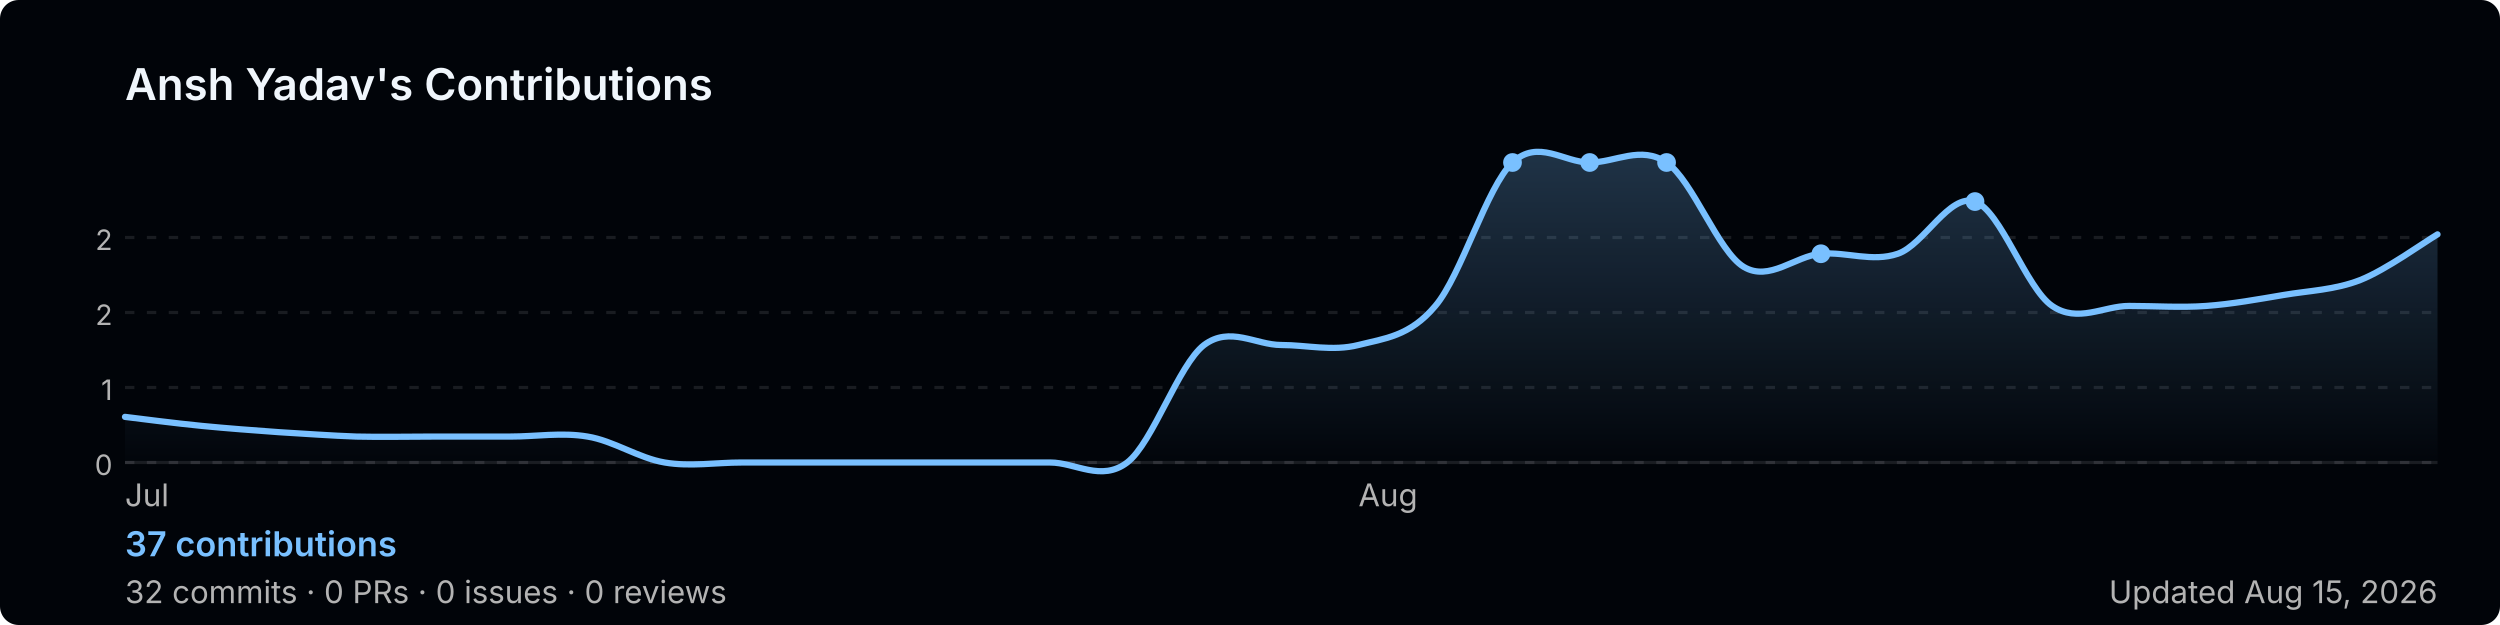
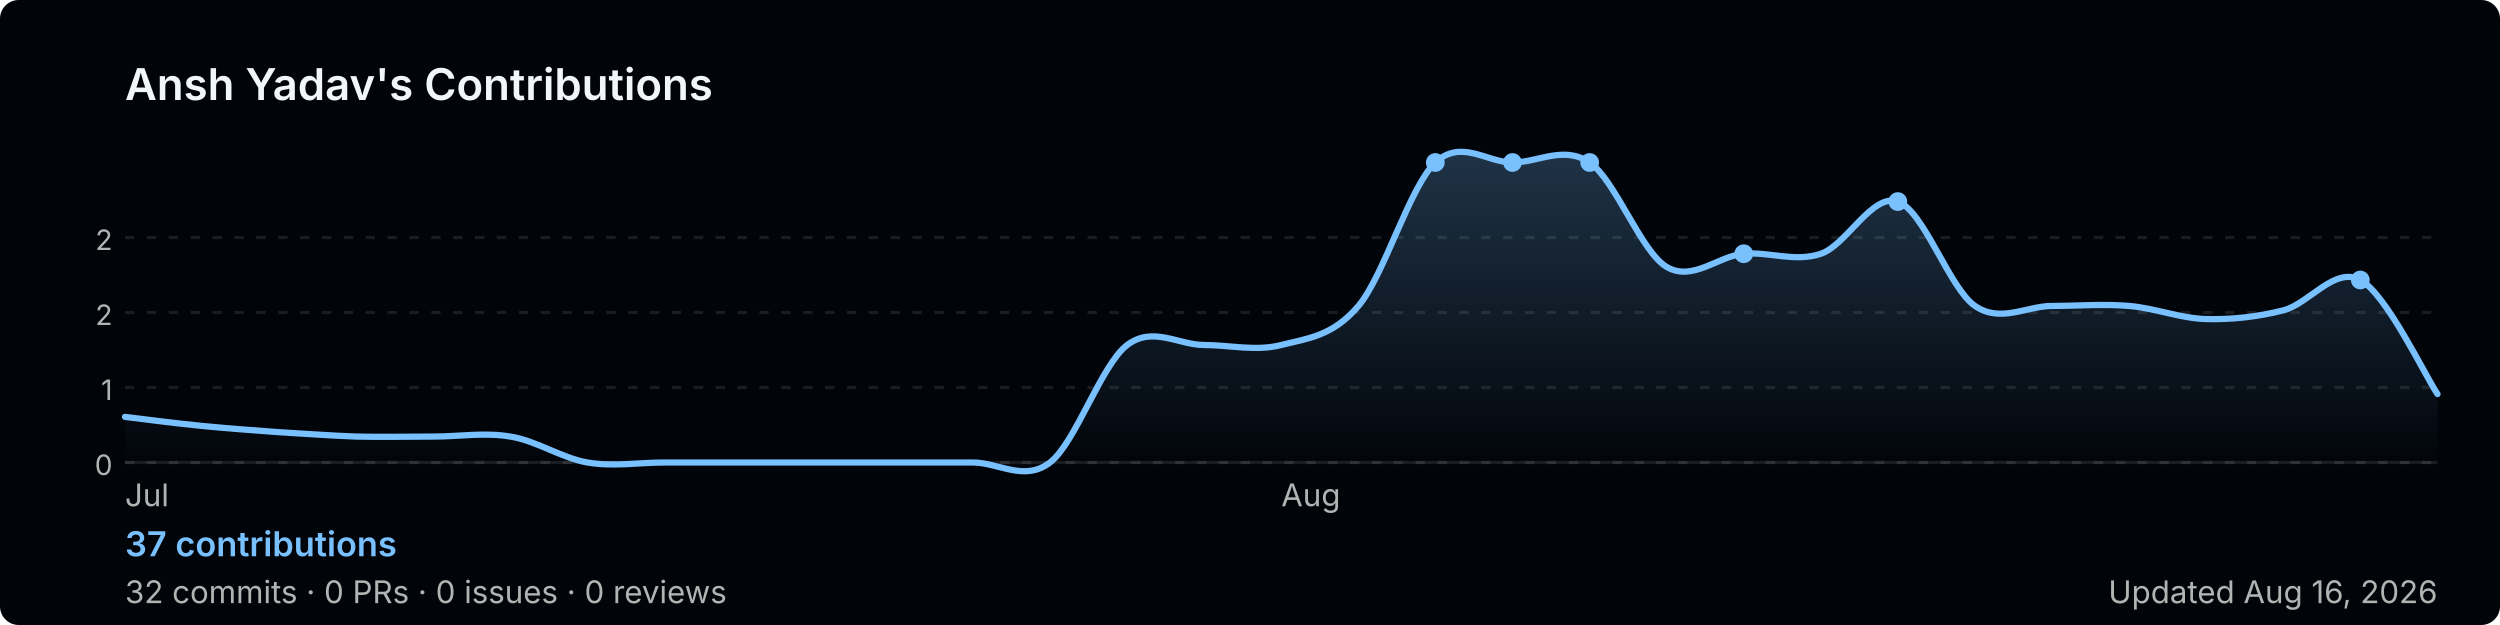
<svg xmlns="http://www.w3.org/2000/svg" width="800" height="200" viewBox="0 0 800 200" role="img" aria-label="Ansh Yadav's GitHub contribution graph">
  <defs>
-     <linearGradient id="area-ss4um" x1="0" y1="0" x2="0" y2="1">
+     <linearGradient id="area-te1ms" x1="0" y1="0" x2="0" y2="1">
      <stop offset="0%" stop-color="rgba(121,192,255,0.25)" />
      <stop offset="100%" stop-color="rgba(121,192,255,0)" />
    </linearGradient>
  </defs>
  <rect width="800" height="200" rx="6" fill="#010409" />
  <text x="40" y="32" font-size="14" font-weight="600" fill="#f0f6fc" font-family="-apple-system,BlinkMacSystemFont,'Segoe UI',sans-serif">
    Ansh Yadav's Contributions
  </text>
  <line x1="40" y1="76.0" x2="780" y2="76.0" stroke="rgba(240,246,252,0.1)" stroke-width="1" stroke-dasharray="3,4" />
  <text x="36" y="80.0" font-size="9" fill="#b3b3b3" font-family="-apple-system,BlinkMacSystemFont,'Segoe UI',sans-serif" text-anchor="end">2</text>
  <line x1="40" y1="100.0" x2="780" y2="100.0" stroke="rgba(240,246,252,0.1)" stroke-width="1" stroke-dasharray="3,4" />
  <text x="36" y="104.0" font-size="9" fill="#b3b3b3" font-family="-apple-system,BlinkMacSystemFont,'Segoe UI',sans-serif" text-anchor="end">2</text>
  <line x1="40" y1="124.0" x2="780" y2="124.0" stroke="rgba(240,246,252,0.1)" stroke-width="1" stroke-dasharray="3,4" />
  <text x="36" y="128.0" font-size="9" fill="#b3b3b3" font-family="-apple-system,BlinkMacSystemFont,'Segoe UI',sans-serif" text-anchor="end">1</text>
  <line x1="40" y1="148.0" x2="780" y2="148.0" stroke="rgba(240,246,252,0.1)" stroke-width="1" stroke-dasharray="3,4" />
  <text x="36" y="152.0" font-size="9" fill="#b3b3b3" font-family="-apple-system,BlinkMacSystemFont,'Segoe UI',sans-serif" text-anchor="end">0</text>
  <line x1="40" y1="148" x2="780" y2="148" stroke="rgba(240,246,252,0.1)" stroke-width="1" />
-   <path d="M 40.0,133.4 C 44.1,133.9 56.4,135.5 64.7,136.3 C 72.9,137.1 81.1,137.7 89.3,138.3 C 97.6,138.8 105.8,139.4 114.0,139.7 C 122.2,139.9 130.4,139.7 138.7,139.7 C 146.9,139.7 155.1,139.7 163.3,139.7 C 171.6,139.7 179.8,138.3 188.0,139.7 C 196.2,141.0 204.4,146.6 212.7,148.0 C 220.9,149.4 229.1,148.0 237.3,148.0 C 245.6,148.0 253.8,148.0 262.0,148.0 C 270.2,148.0 278.4,148.0 286.7,148.0 C 294.9,148.0 303.1,148.0 311.3,148.0 C 319.6,148.0 327.8,148.0 336.0,148.0 C 344.2,148.0 352.4,154.3 360.7,148.0 C 368.9,141.7 377.1,116.7 385.3,110.4 C 393.6,104.2 401.8,110.4 410.0,110.4 C 418.2,110.4 426.4,112.5 434.7,110.4 C 442.9,108.3 451.1,107.7 459.3,97.9 C 467.6,88.2 475.8,59.7 484.0,52.0 C 492.2,44.3 500.4,52.0 508.7,52.0 C 516.9,52.0 525.1,46.4 533.3,52.0 C 541.6,57.6 549.8,80.5 558.0,85.4 C 566.2,90.3 574.4,81.9 582.7,81.2 C 590.9,80.5 599.1,84.0 607.3,81.2 C 615.6,78.4 623.8,61.7 632.0,64.5 C 640.2,67.3 648.4,92.3 656.7,97.9 C 664.9,103.5 673.1,97.9 681.3,97.9 C 689.6,97.9 697.8,98.5 706.0,97.9 C 714.2,97.3 722.4,95.8 730.7,94.4 C 738.9,93.0 747.1,92.8 755.3,89.6 C 763.6,86.3 775.9,77.4 780.0,75.0 L 780.0,148 L 40.0,148 Z" fill="url(#area-ss4um)" />
-   <path d="M 40.0,133.4 C 44.1,133.9 56.4,135.5 64.7,136.3 C 72.9,137.1 81.1,137.7 89.3,138.3 C 97.6,138.8 105.8,139.4 114.0,139.7 C 122.2,139.9 130.4,139.7 138.7,139.7 C 146.9,139.7 155.1,139.7 163.3,139.7 C 171.6,139.7 179.8,138.3 188.0,139.7 C 196.2,141.0 204.4,146.6 212.7,148.0 C 220.9,149.4 229.1,148.0 237.3,148.0 C 245.6,148.0 253.8,148.0 262.0,148.0 C 270.2,148.0 278.4,148.0 286.7,148.0 C 294.9,148.0 303.1,148.0 311.3,148.0 C 319.6,148.0 327.8,148.0 336.0,148.0 C 344.2,148.0 352.4,154.3 360.7,148.0 C 368.9,141.7 377.1,116.7 385.3,110.4 C 393.6,104.2 401.8,110.4 410.0,110.4 C 418.2,110.4 426.4,112.5 434.7,110.4 C 442.9,108.3 451.1,107.7 459.3,97.9 C 467.6,88.2 475.8,59.7 484.0,52.0 C 492.2,44.3 500.4,52.0 508.7,52.0 C 516.9,52.0 525.1,46.4 533.3,52.0 C 541.6,57.6 549.8,80.5 558.0,85.4 C 566.2,90.3 574.4,81.9 582.7,81.2 C 590.9,80.5 599.1,84.0 607.3,81.2 C 615.6,78.4 623.8,61.7 632.0,64.5 C 640.2,67.3 648.4,92.3 656.7,97.9 C 664.9,103.5 673.1,97.9 681.3,97.9 C 689.6,97.9 697.8,98.5 706.0,97.9 C 714.2,97.3 722.4,95.8 730.7,94.4 C 738.9,93.0 747.1,92.8 755.3,89.6 C 763.6,86.3 775.9,77.4 780.0,75.0" fill="none" stroke="#79c0ff" stroke-width="2" stroke-linejoin="round" stroke-linecap="round" />
-   <circle cx="533.3" cy="52.0" r="3" fill="#79c0ff">
+   <path d="M 40.0,133.4 C 44.1,133.9 56.4,135.5 64.7,136.3 C 72.9,137.1 81.1,137.7 89.3,138.3 C 97.6,138.8 105.8,139.4 114.0,139.7 C 122.2,139.9 130.4,139.7 138.7,139.7 C 146.9,139.7 155.1,138.3 163.3,139.7 C 171.6,141.0 179.8,146.6 188.0,148.0 C 196.2,149.4 204.4,148.0 212.7,148.0 C 220.9,148.0 229.1,148.0 237.3,148.0 C 245.6,148.0 253.8,148.0 262.0,148.0 C 270.2,148.0 278.4,148.0 286.7,148.0 C 294.9,148.0 303.1,148.0 311.3,148.0 C 319.6,148.0 327.8,154.3 336.0,148.0 C 344.2,141.7 352.4,116.7 360.7,110.4 C 368.9,104.2 377.1,110.4 385.3,110.4 C 393.6,110.4 401.8,112.5 410.0,110.4 C 418.2,108.3 426.4,107.7 434.7,97.9 C 442.9,88.2 451.1,59.7 459.3,52.0 C 467.6,44.3 475.8,52.0 484.0,52.0 C 492.2,52.0 500.4,46.4 508.7,52.0 C 516.9,57.6 525.1,80.5 533.3,85.4 C 541.6,90.3 549.8,81.9 558.0,81.2 C 566.2,80.5 574.4,84.0 582.7,81.2 C 590.9,78.4 599.1,61.7 607.3,64.5 C 615.6,67.3 623.8,92.3 632.0,97.9 C 640.2,103.5 648.4,97.9 656.7,97.9 C 664.9,97.9 673.1,97.2 681.3,97.9 C 689.6,98.6 697.8,101.9 706.0,102.1 C 714.2,102.3 722.4,101.4 730.7,99.3 C 738.9,97.2 747.1,85.1 755.3,89.6 C 763.6,94.0 775.9,120.0 780.0,126.1 L 780.0,148 L 40.0,148 Z" fill="url(#area-te1ms)" />
+   <path d="M 40.0,133.4 C 44.1,133.9 56.4,135.5 64.7,136.3 C 72.9,137.1 81.1,137.7 89.3,138.3 C 97.6,138.8 105.8,139.4 114.0,139.7 C 122.2,139.9 130.4,139.7 138.7,139.7 C 146.9,139.7 155.1,138.3 163.3,139.7 C 171.6,141.0 179.8,146.6 188.0,148.0 C 196.2,149.4 204.4,148.0 212.7,148.0 C 220.9,148.0 229.1,148.0 237.3,148.0 C 245.6,148.0 253.8,148.0 262.0,148.0 C 270.2,148.0 278.4,148.0 286.7,148.0 C 294.9,148.0 303.1,148.0 311.3,148.0 C 319.6,148.0 327.8,154.3 336.0,148.0 C 344.2,141.7 352.4,116.7 360.7,110.4 C 368.9,104.2 377.1,110.4 385.3,110.4 C 393.6,110.4 401.8,112.5 410.0,110.4 C 418.2,108.3 426.4,107.7 434.7,97.9 C 442.9,88.2 451.1,59.7 459.3,52.0 C 467.6,44.3 475.8,52.0 484.0,52.0 C 492.2,52.0 500.4,46.4 508.7,52.0 C 516.9,57.6 525.1,80.5 533.3,85.4 C 541.6,90.3 549.8,81.9 558.0,81.2 C 566.2,80.5 574.4,84.0 582.7,81.2 C 590.9,78.4 599.1,61.7 607.3,64.5 C 615.6,67.3 623.8,92.3 632.0,97.9 C 640.2,103.5 648.4,97.9 656.7,97.9 C 664.9,97.9 673.1,97.2 681.3,97.9 C 689.6,98.6 697.8,101.9 706.0,102.1 C 714.2,102.3 722.4,101.4 730.7,99.3 C 738.9,97.2 747.1,85.1 755.3,89.6 C 763.6,94.0 775.9,120.0 780.0,126.1" fill="none" stroke="#79c0ff" stroke-width="2" stroke-linejoin="round" stroke-linecap="round" />
+   <circle cx="508.7" cy="52.0" r="3" fill="#79c0ff">
    </circle>
-   <circle cx="632.0" cy="64.5" r="3" fill="#79c0ff">
+   <circle cx="607.3" cy="64.5" r="3" fill="#79c0ff">
+     </circle>
+   <circle cx="459.3" cy="52.0" r="3" fill="#79c0ff">
    </circle>
  <circle cx="484.0" cy="52.0" r="3" fill="#79c0ff">
    </circle>
-   <circle cx="508.7" cy="52.0" r="3" fill="#79c0ff">
+   <circle cx="558.0" cy="81.2" r="3" fill="#79c0ff">
    </circle>
-   <circle cx="582.7" cy="81.2" r="3" fill="#79c0ff">
+   <circle cx="755.3" cy="89.6" r="3" fill="#79c0ff">
    </circle>
  <text x="40.0" y="162" font-size="10" fill="#b3b3b3" font-family="-apple-system,BlinkMacSystemFont,'Segoe UI',sans-serif">Jul</text>
-   <text x="434.7" y="162" font-size="10" fill="#b3b3b3" font-family="-apple-system,BlinkMacSystemFont,'Segoe UI',sans-serif">Aug</text>
+   <text x="410.0" y="162" font-size="10" fill="#b3b3b3" font-family="-apple-system,BlinkMacSystemFont,'Segoe UI',sans-serif">Aug</text>
  <text x="40" y="178" font-size="11" font-weight="600" fill="#79c0ff" font-family="-apple-system,BlinkMacSystemFont,'Segoe UI',sans-serif">
    37 contributions
  </text>
  <text x="40" y="193" font-size="10" fill="#b3b3b3" font-family="-apple-system,BlinkMacSystemFont,'Segoe UI',sans-serif">
    32 commits · 0 PRs · 0 issues · 0 reviews
  </text>
  <text x="780" y="193" font-size="10" fill="#b3b3b3" text-anchor="end" font-family="-apple-system,BlinkMacSystemFont,'Segoe UI',sans-serif">
-     Updated Aug 15, 2026
+     Updated Aug 16, 2026
  </text>
</svg>
